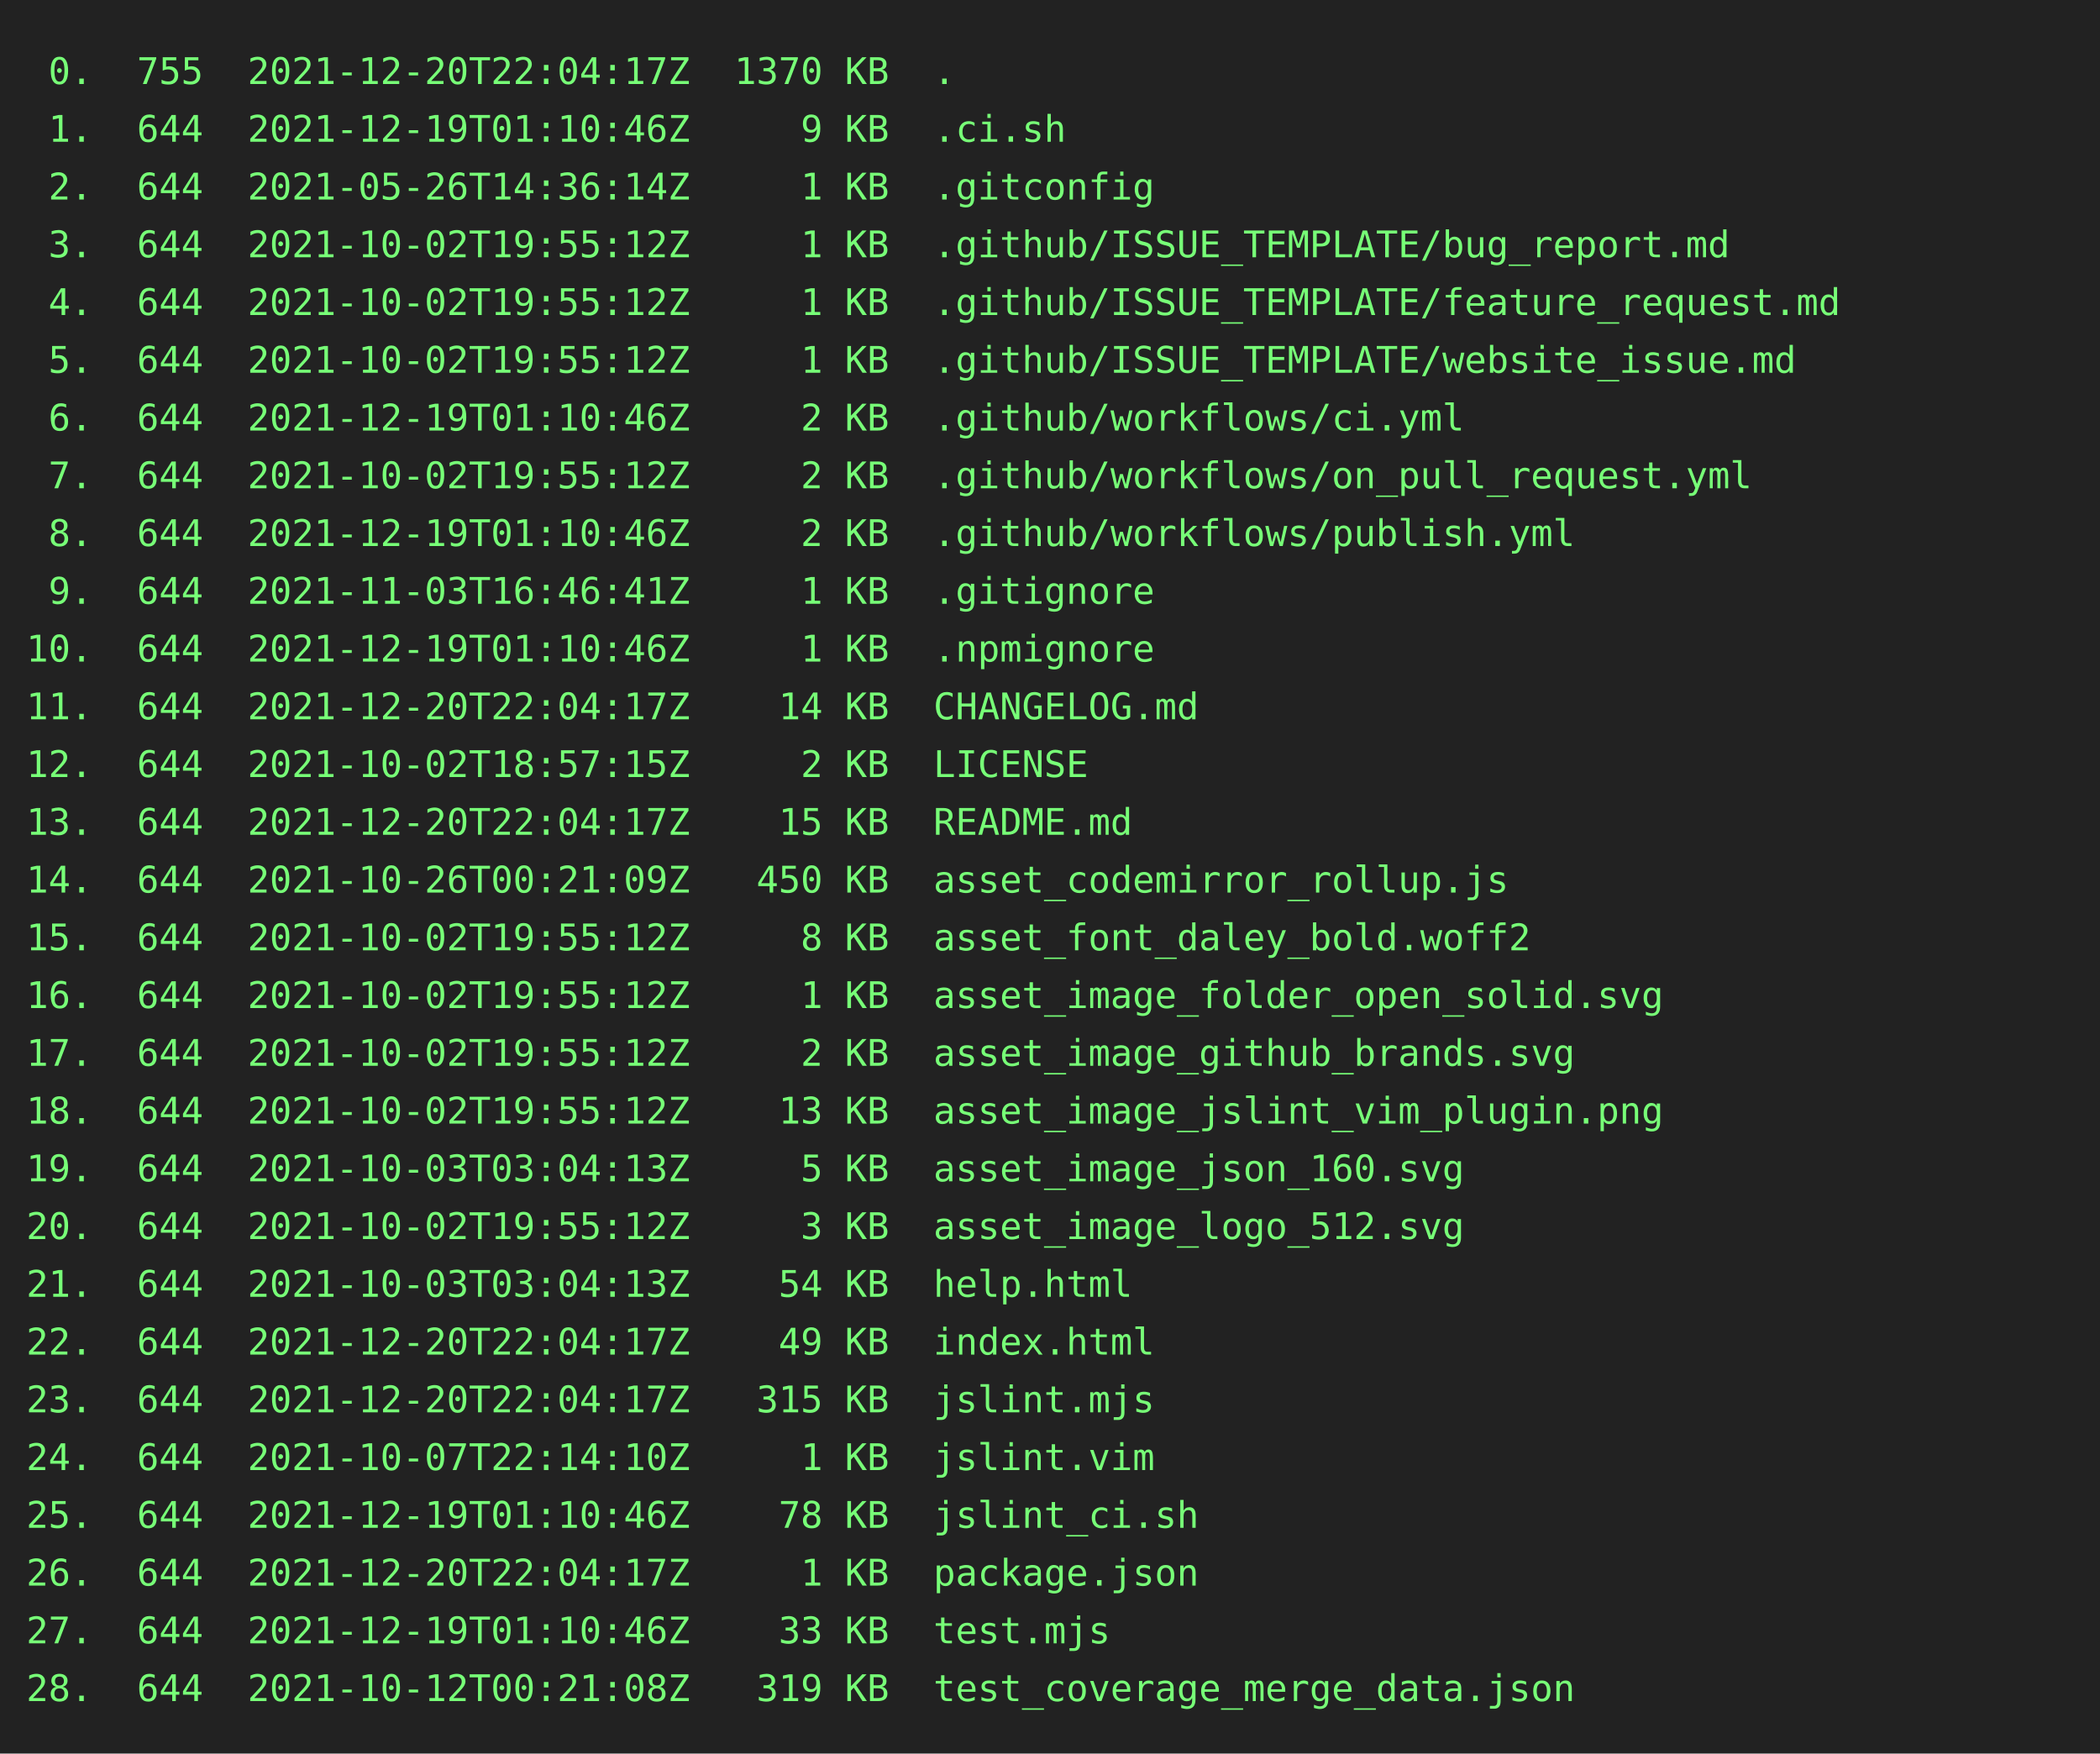
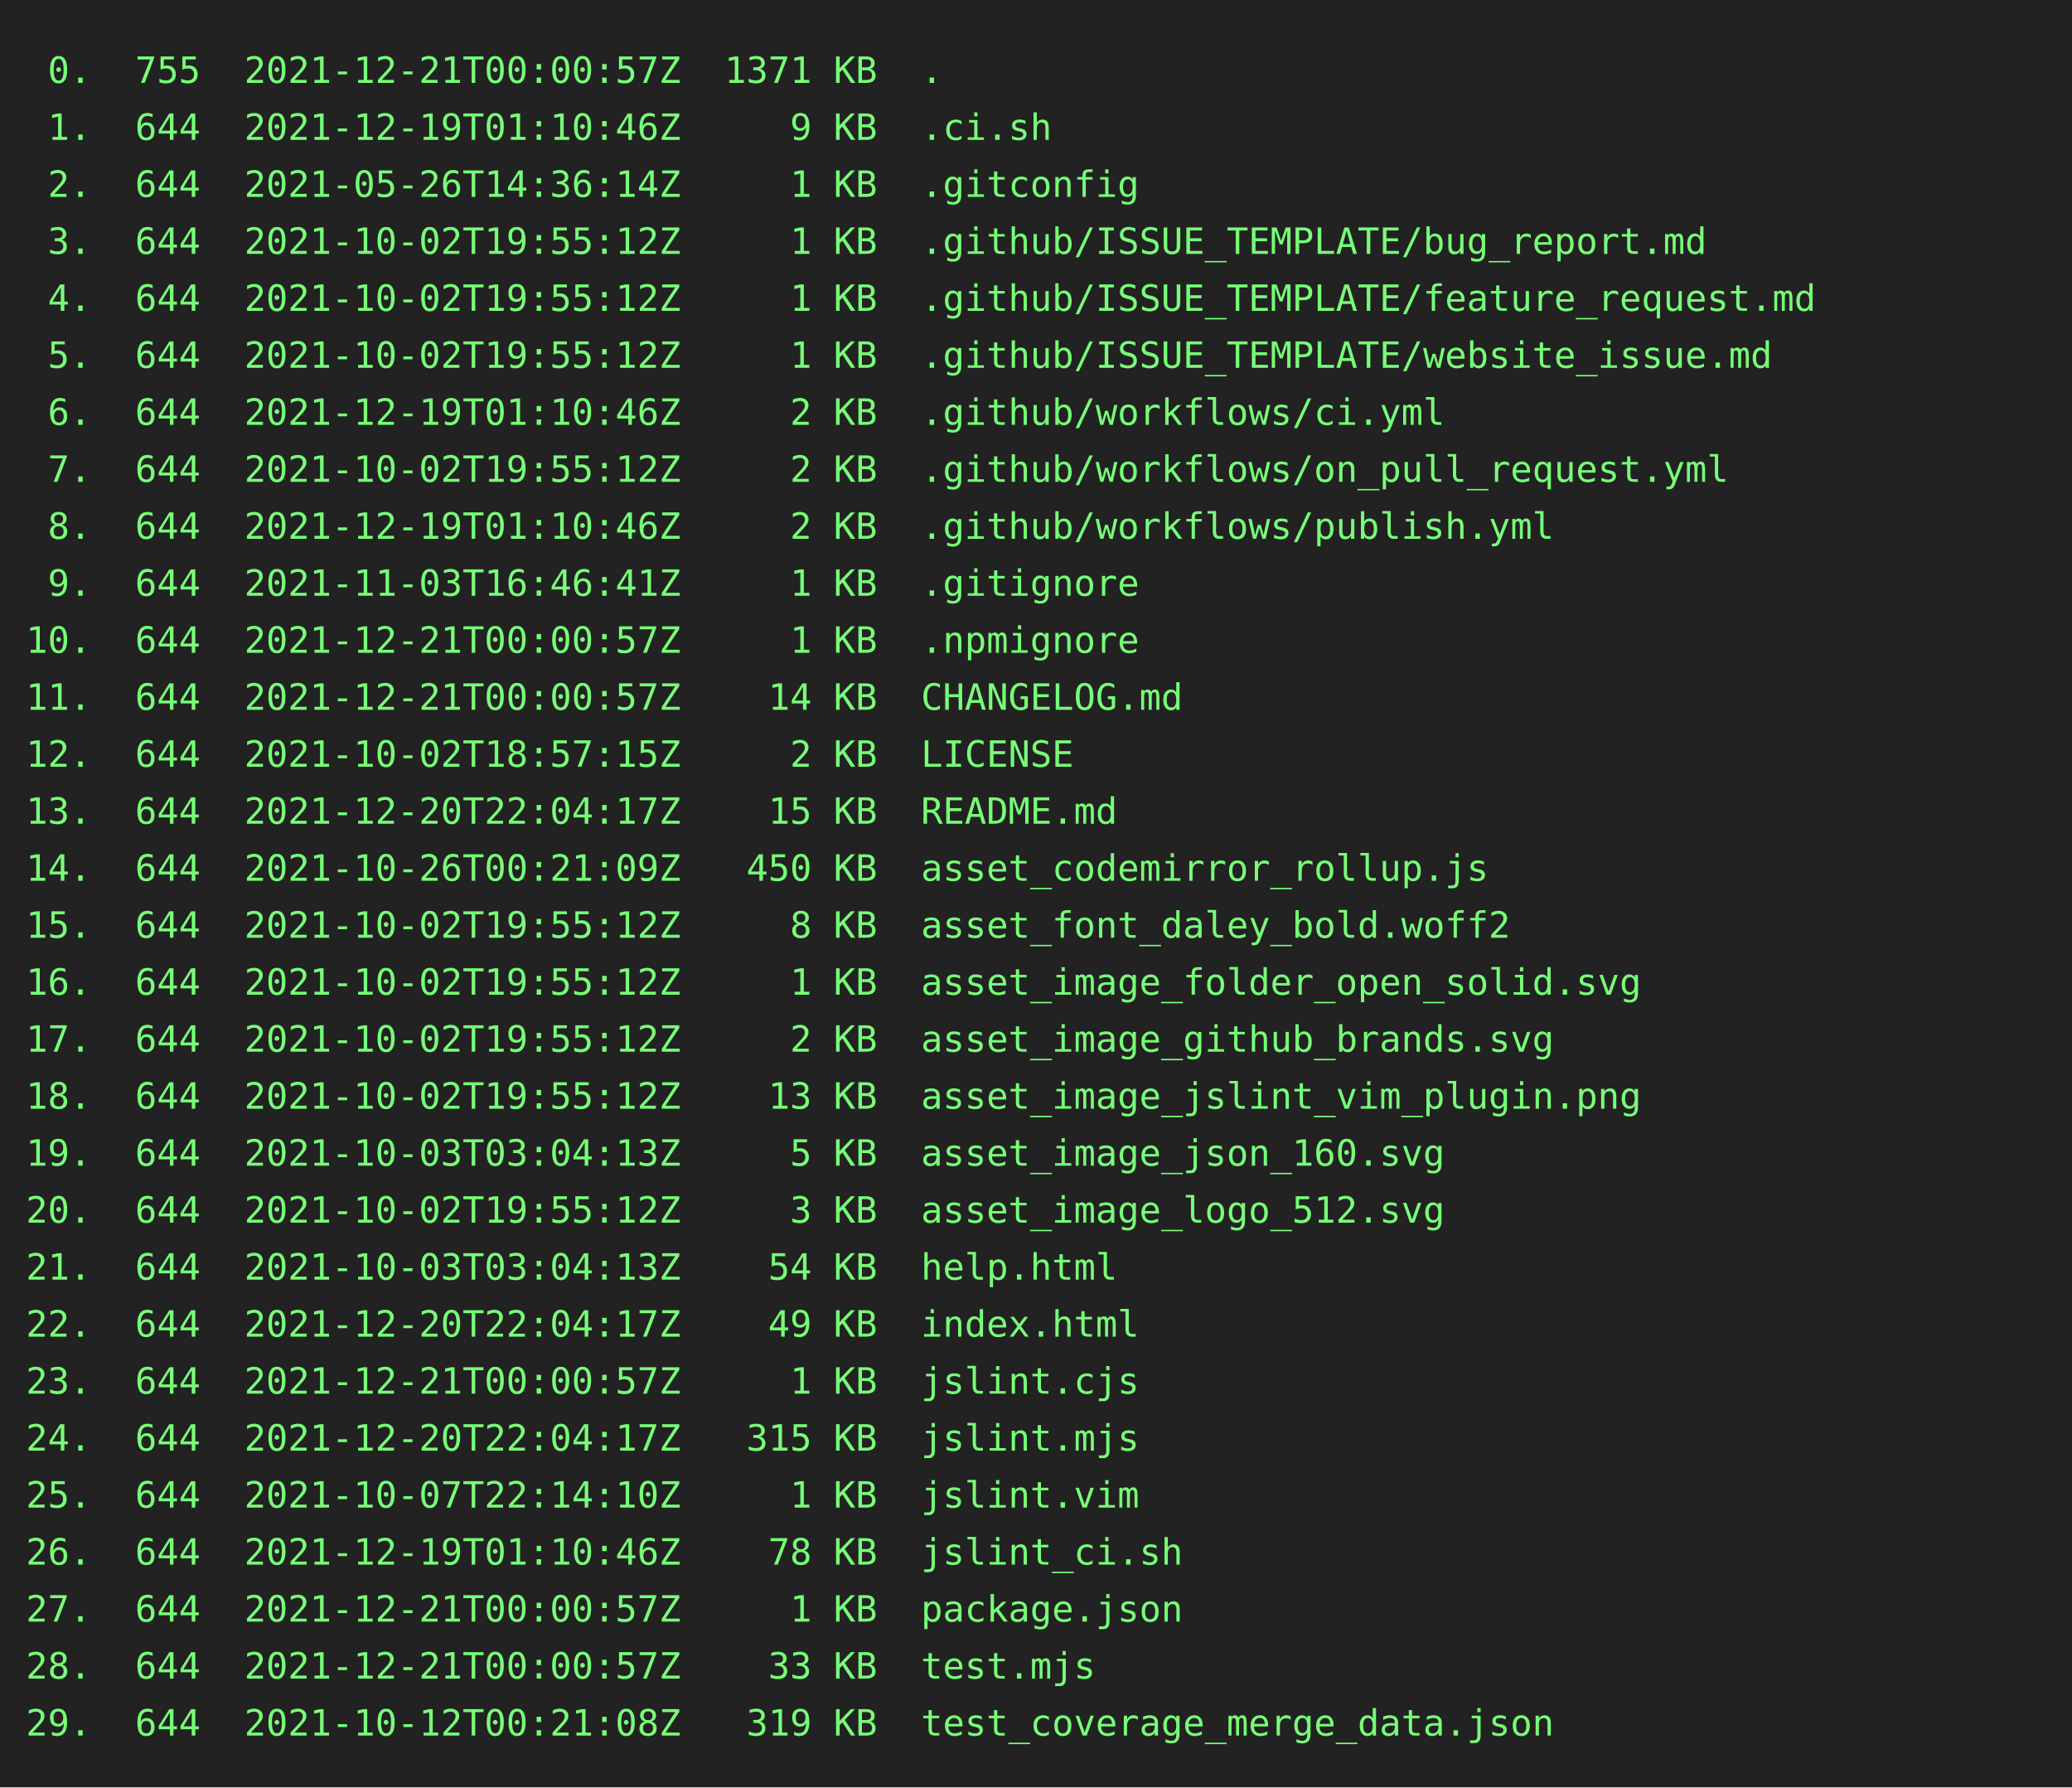
- <svg xmlns="http://www.w3.org/2000/svg" height="668" width="800">
-   <rect height="668" fill="#222" width="800" />
+ <svg xmlns="http://www.w3.org/2000/svg" height="690" width="800">
+   <rect height="690" fill="#222" width="800" />
  <text fill="#7f7" font-family="consolas, menlo, monospace" font-size="14" xml:space="preserve">
-     <tspan lengthAdjust="spacingAndGlyphs" textLength="768" x="10" y="32"> 0.  755  2021-12-20T22:04:17Z  1370 KB  .                                                       </tspan>
+     <tspan lengthAdjust="spacingAndGlyphs" textLength="768" x="10" y="32"> 0.  755  2021-12-21T00:00:57Z  1371 KB  .                                                       </tspan>
    <tspan lengthAdjust="spacingAndGlyphs" textLength="768" x="10" y="54"> 1.  644  2021-12-19T01:10:46Z     9 KB  .ci.sh                                                  </tspan>
    <tspan lengthAdjust="spacingAndGlyphs" textLength="768" x="10" y="76"> 2.  644  2021-05-26T14:36:14Z     1 KB  .gitconfig                                              </tspan>
    <tspan lengthAdjust="spacingAndGlyphs" textLength="768" x="10" y="98"> 3.  644  2021-10-02T19:55:12Z     1 KB  .github/ISSUE_TEMPLATE/bug_report.md                    </tspan>
    <tspan lengthAdjust="spacingAndGlyphs" textLength="768" x="10" y="120"> 4.  644  2021-10-02T19:55:12Z     1 KB  .github/ISSUE_TEMPLATE/feature_request.md               </tspan>
    <tspan lengthAdjust="spacingAndGlyphs" textLength="768" x="10" y="142"> 5.  644  2021-10-02T19:55:12Z     1 KB  .github/ISSUE_TEMPLATE/website_issue.md                 </tspan>
    <tspan lengthAdjust="spacingAndGlyphs" textLength="768" x="10" y="164"> 6.  644  2021-12-19T01:10:46Z     2 KB  .github/workflows/ci.yml                                </tspan>
    <tspan lengthAdjust="spacingAndGlyphs" textLength="768" x="10" y="186"> 7.  644  2021-10-02T19:55:12Z     2 KB  .github/workflows/on_pull_request.yml                   </tspan>
    <tspan lengthAdjust="spacingAndGlyphs" textLength="768" x="10" y="208"> 8.  644  2021-12-19T01:10:46Z     2 KB  .github/workflows/publish.yml                           </tspan>
    <tspan lengthAdjust="spacingAndGlyphs" textLength="768" x="10" y="230"> 9.  644  2021-11-03T16:46:41Z     1 KB  .gitignore                                              </tspan>
-     <tspan lengthAdjust="spacingAndGlyphs" textLength="768" x="10" y="252">10.  644  2021-12-19T01:10:46Z     1 KB  .npmignore                                              </tspan>
-     <tspan lengthAdjust="spacingAndGlyphs" textLength="768" x="10" y="274">11.  644  2021-12-20T22:04:17Z    14 KB  CHANGELOG.md                                            </tspan>
+     <tspan lengthAdjust="spacingAndGlyphs" textLength="768" x="10" y="252">10.  644  2021-12-21T00:00:57Z     1 KB  .npmignore                                              </tspan>
+     <tspan lengthAdjust="spacingAndGlyphs" textLength="768" x="10" y="274">11.  644  2021-12-21T00:00:57Z    14 KB  CHANGELOG.md                                            </tspan>
    <tspan lengthAdjust="spacingAndGlyphs" textLength="768" x="10" y="296">12.  644  2021-10-02T18:57:15Z     2 KB  LICENSE                                                 </tspan>
    <tspan lengthAdjust="spacingAndGlyphs" textLength="768" x="10" y="318">13.  644  2021-12-20T22:04:17Z    15 KB  README.md                                               </tspan>
    <tspan lengthAdjust="spacingAndGlyphs" textLength="768" x="10" y="340">14.  644  2021-10-26T00:21:09Z   450 KB  asset_codemirror_rollup.js                              </tspan>
    <tspan lengthAdjust="spacingAndGlyphs" textLength="768" x="10" y="362">15.  644  2021-10-02T19:55:12Z     8 KB  asset_font_daley_bold.woff2                             </tspan>
    <tspan lengthAdjust="spacingAndGlyphs" textLength="768" x="10" y="384">16.  644  2021-10-02T19:55:12Z     1 KB  asset_image_folder_open_solid.svg                       </tspan>
    <tspan lengthAdjust="spacingAndGlyphs" textLength="768" x="10" y="406">17.  644  2021-10-02T19:55:12Z     2 KB  asset_image_github_brands.svg                           </tspan>
    <tspan lengthAdjust="spacingAndGlyphs" textLength="768" x="10" y="428">18.  644  2021-10-02T19:55:12Z    13 KB  asset_image_jslint_vim_plugin.png                       </tspan>
    <tspan lengthAdjust="spacingAndGlyphs" textLength="768" x="10" y="450">19.  644  2021-10-03T03:04:13Z     5 KB  asset_image_json_160.svg                                </tspan>
    <tspan lengthAdjust="spacingAndGlyphs" textLength="768" x="10" y="472">20.  644  2021-10-02T19:55:12Z     3 KB  asset_image_logo_512.svg                                </tspan>
    <tspan lengthAdjust="spacingAndGlyphs" textLength="768" x="10" y="494">21.  644  2021-10-03T03:04:13Z    54 KB  help.html                                               </tspan>
    <tspan lengthAdjust="spacingAndGlyphs" textLength="768" x="10" y="516">22.  644  2021-12-20T22:04:17Z    49 KB  index.html                                              </tspan>
-     <tspan lengthAdjust="spacingAndGlyphs" textLength="768" x="10" y="538">23.  644  2021-12-20T22:04:17Z   315 KB  jslint.mjs                                              </tspan>
-     <tspan lengthAdjust="spacingAndGlyphs" textLength="768" x="10" y="560">24.  644  2021-10-07T22:14:10Z     1 KB  jslint.vim                                              </tspan>
-     <tspan lengthAdjust="spacingAndGlyphs" textLength="768" x="10" y="582">25.  644  2021-12-19T01:10:46Z    78 KB  jslint_ci.sh                                            </tspan>
-     <tspan lengthAdjust="spacingAndGlyphs" textLength="768" x="10" y="604">26.  644  2021-12-20T22:04:17Z     1 KB  package.json                                            </tspan>
-     <tspan lengthAdjust="spacingAndGlyphs" textLength="768" x="10" y="626">27.  644  2021-12-19T01:10:46Z    33 KB  test.mjs                                                </tspan>
-     <tspan lengthAdjust="spacingAndGlyphs" textLength="768" x="10" y="648">28.  644  2021-10-12T00:21:08Z   319 KB  test_coverage_merge_data.json                           </tspan>
+     <tspan lengthAdjust="spacingAndGlyphs" textLength="768" x="10" y="538">23.  644  2021-12-21T00:00:57Z     1 KB  jslint.cjs                                              </tspan>
+     <tspan lengthAdjust="spacingAndGlyphs" textLength="768" x="10" y="560">24.  644  2021-12-20T22:04:17Z   315 KB  jslint.mjs                                              </tspan>
+     <tspan lengthAdjust="spacingAndGlyphs" textLength="768" x="10" y="582">25.  644  2021-10-07T22:14:10Z     1 KB  jslint.vim                                              </tspan>
+     <tspan lengthAdjust="spacingAndGlyphs" textLength="768" x="10" y="604">26.  644  2021-12-19T01:10:46Z    78 KB  jslint_ci.sh                                            </tspan>
+     <tspan lengthAdjust="spacingAndGlyphs" textLength="768" x="10" y="626">27.  644  2021-12-21T00:00:57Z     1 KB  package.json                                            </tspan>
+     <tspan lengthAdjust="spacingAndGlyphs" textLength="768" x="10" y="648">28.  644  2021-12-21T00:00:57Z    33 KB  test.mjs                                                </tspan>
+     <tspan lengthAdjust="spacingAndGlyphs" textLength="768" x="10" y="670">29.  644  2021-10-12T00:21:08Z   319 KB  test_coverage_merge_data.json                           </tspan>
  </text>
</svg>
